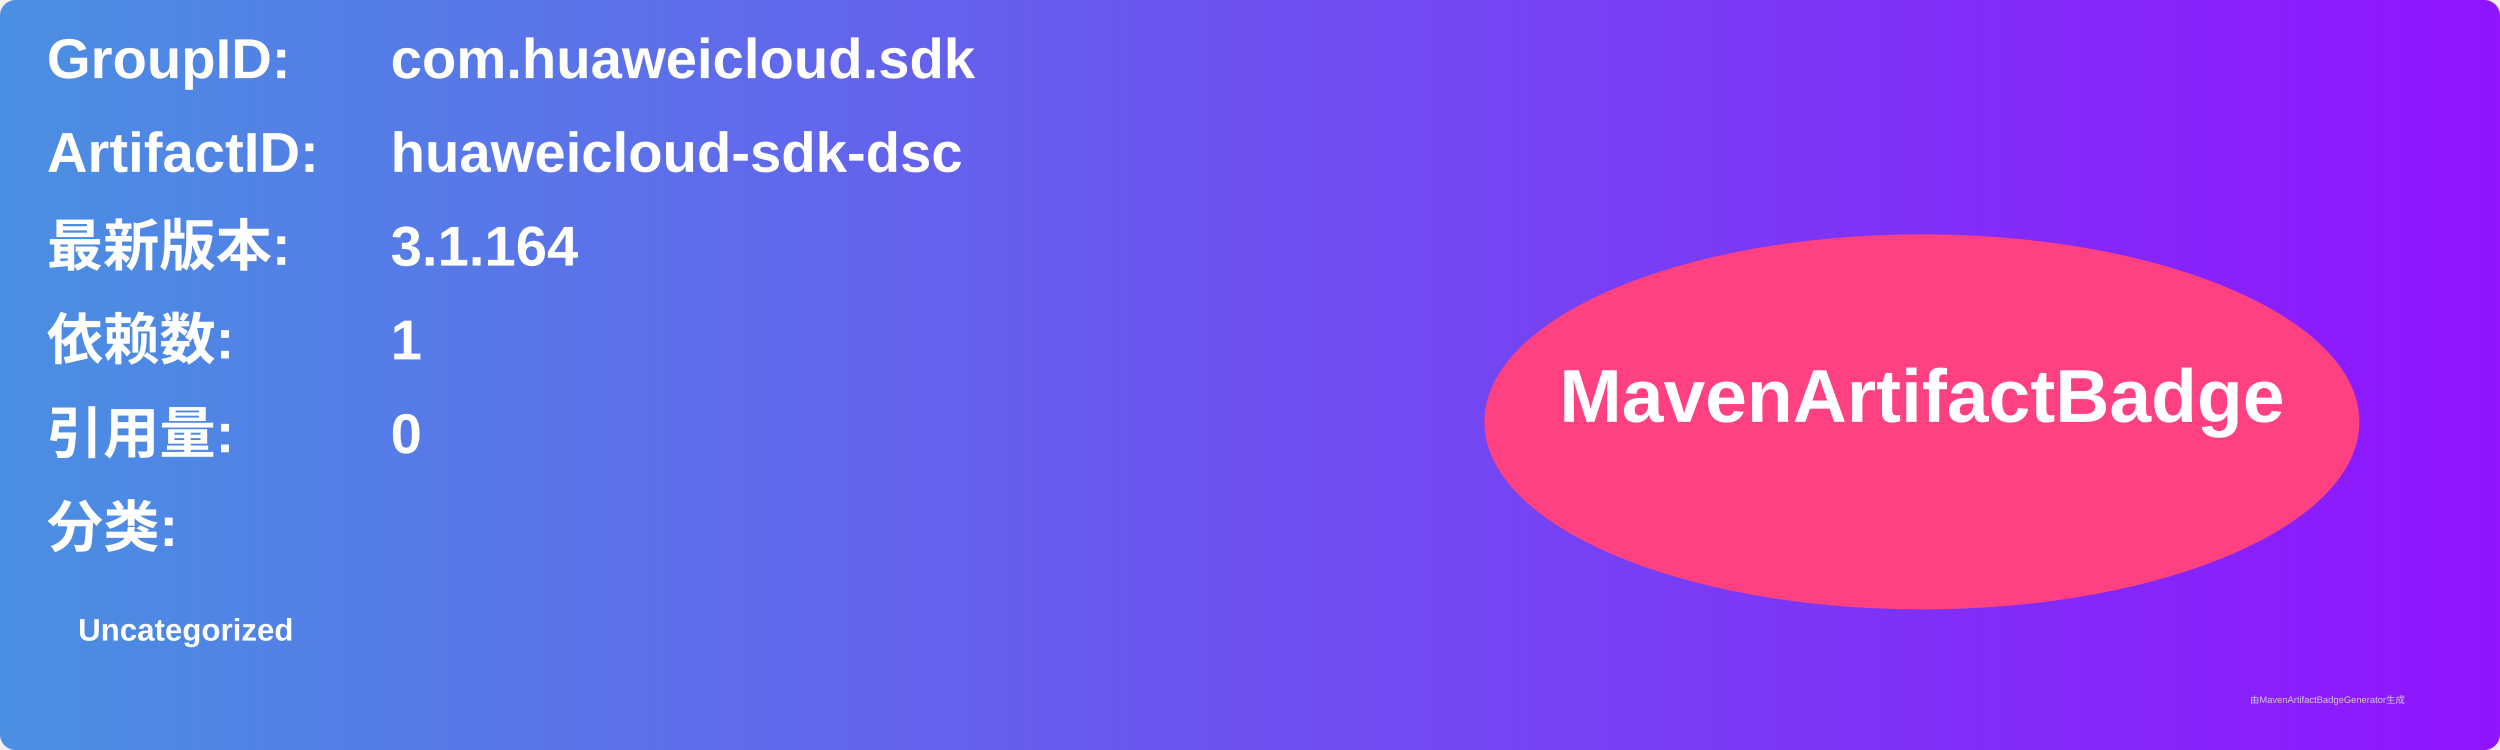
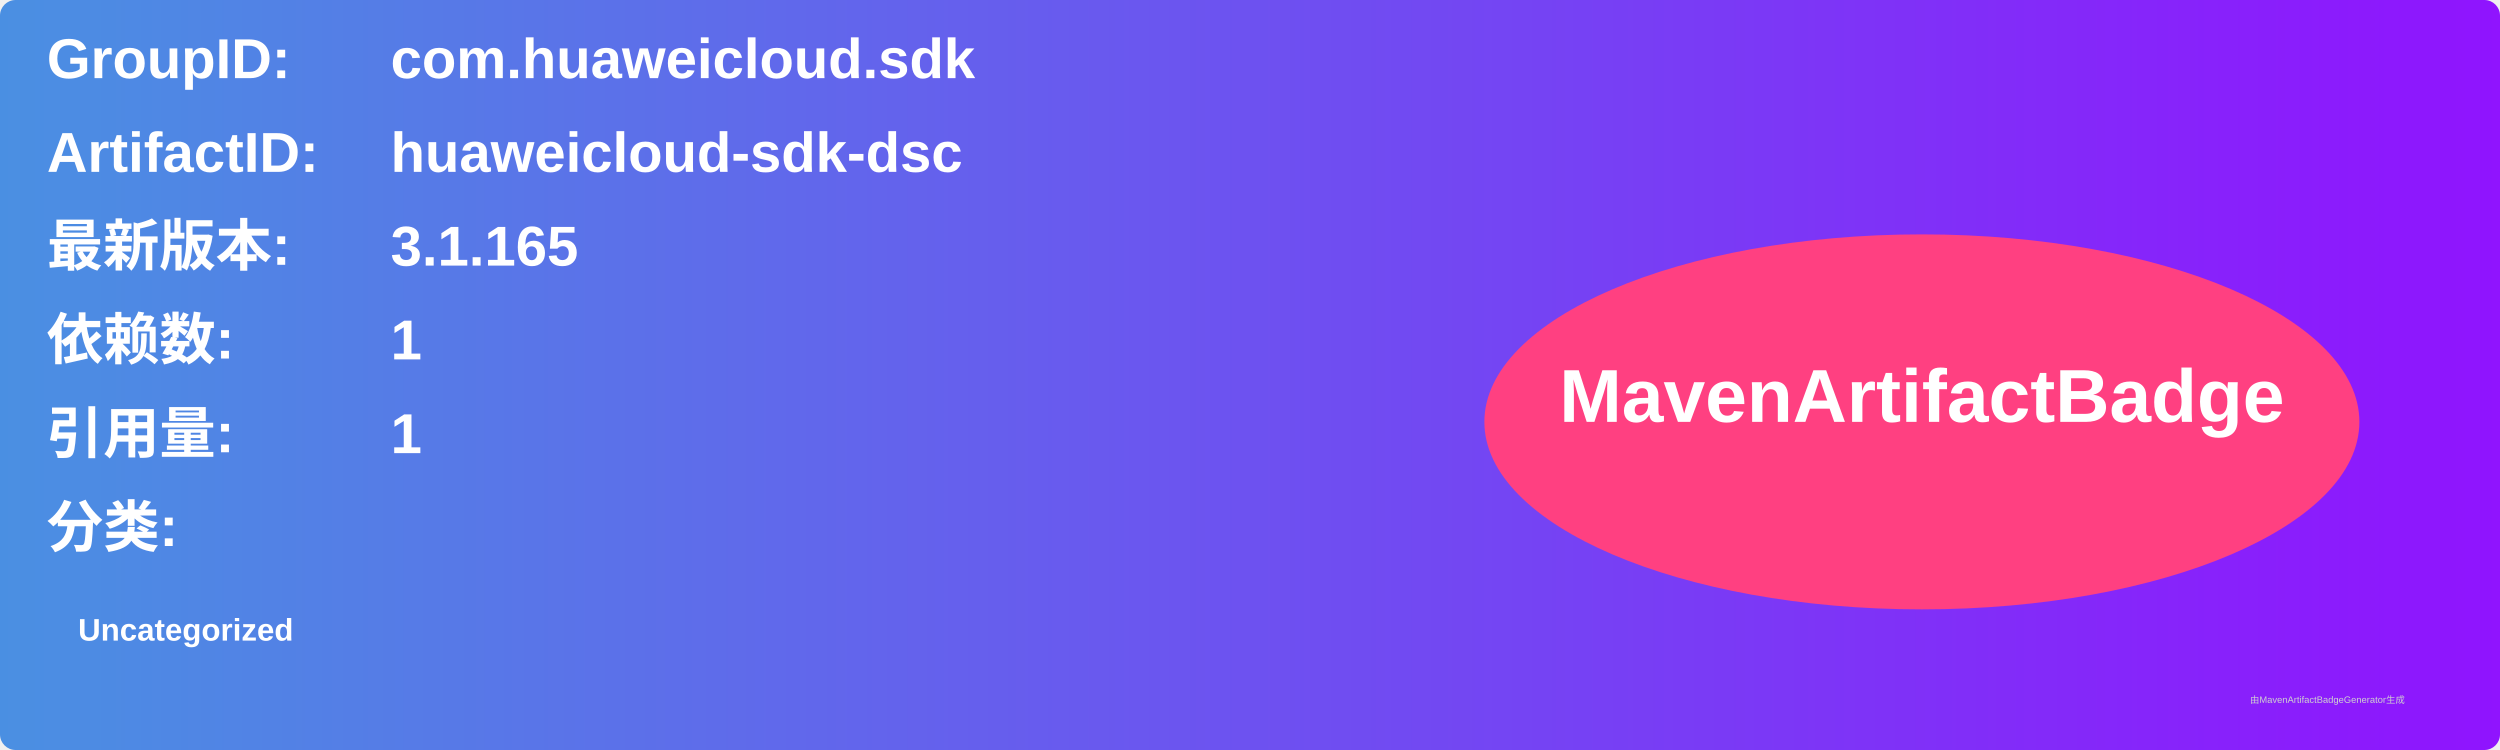
<svg xmlns="http://www.w3.org/2000/svg" width="800" height="240" viewBox="0 0 800 240">
  <linearGradient id="grad" x1="0%" y1="0%" x2="100%" y2="0%">
    <stop offset="0%" stop-color="#4a90e2" />
    <stop offset="100%" stop-color="#9013fe" />
  </linearGradient>
  <rect width="100%" height="100%" rx="5" ry="5" fill="url(#grad)" />
  <g transform="translate(15, 15)">
    <text x="0" y="10" font-family="Arial" font-size="18" fill="white" font-weight="bold" width="260">GroupID:</text>
    <text x="110" y="10" font-family="Arial" font-size="18" fill="white" font-weight="bold" width="460">com.huaweicloud.sdk</text>
    <text x="0" y="40" font-family="Arial" font-size="18" fill="white" font-weight="bold" width="260">ArtifactID:</text>
    <text x="110" y="40" font-family="Arial" font-size="18" fill="white" font-weight="bold" width="460">huaweicloud-sdk-dsc</text>
    <text x="0" y="70" font-family="Arial" font-size="18" fill="white" font-weight="bold">最新版本:</text>
    <text x="110" y="70" font-family="Arial" font-size="18" fill="white" font-weight="bold">
-       <tspan font-weight="bold">3.1.164</tspan>
+       <tspan font-weight="bold">3.1.165</tspan>
    </text>
    <text x="0" y="100" font-family="Arial" font-size="18" fill="white" font-weight="bold">依赖数: </text>
    <text x="110" y="100" font-family="Arial" font-size="18" fill="white">
      <tspan font-weight="bold">1</tspan>
    </text>
    <text x="0" y="130" font-family="Arial" font-size="18" fill="white" font-weight="bold">引用量: </text>
    <text x="110" y="130" font-family="Arial" font-size="18" fill="white">
-       <tspan font-weight="bold">0</tspan>
+       <tspan font-weight="bold">1</tspan>
    </text>
    <text x="0" y="160" font-family="Arial" font-size="18" fill="white" font-weight="bold">分类:</text>
    <text x="10" y="190" font-family="Arial" font-size="10" fill="white">
      <tspan font-weight="bold">Uncategorized</tspan>
    </text>
    <ellipse cx="600" cy="120" rx="140" ry="60" fill="#ff4081" />
    <text x="600" y="120" text-anchor="middle" font-family="Arial" font-size="24" fill="white" font-weight="bold">MavenArtifactBadge</text>
  </g>
  <text x="720" y="225" font-family="Arial" font-size="3" fill="#d0d0d0">由MavenArtifactBadgeGenerator生成</text>
</svg>
